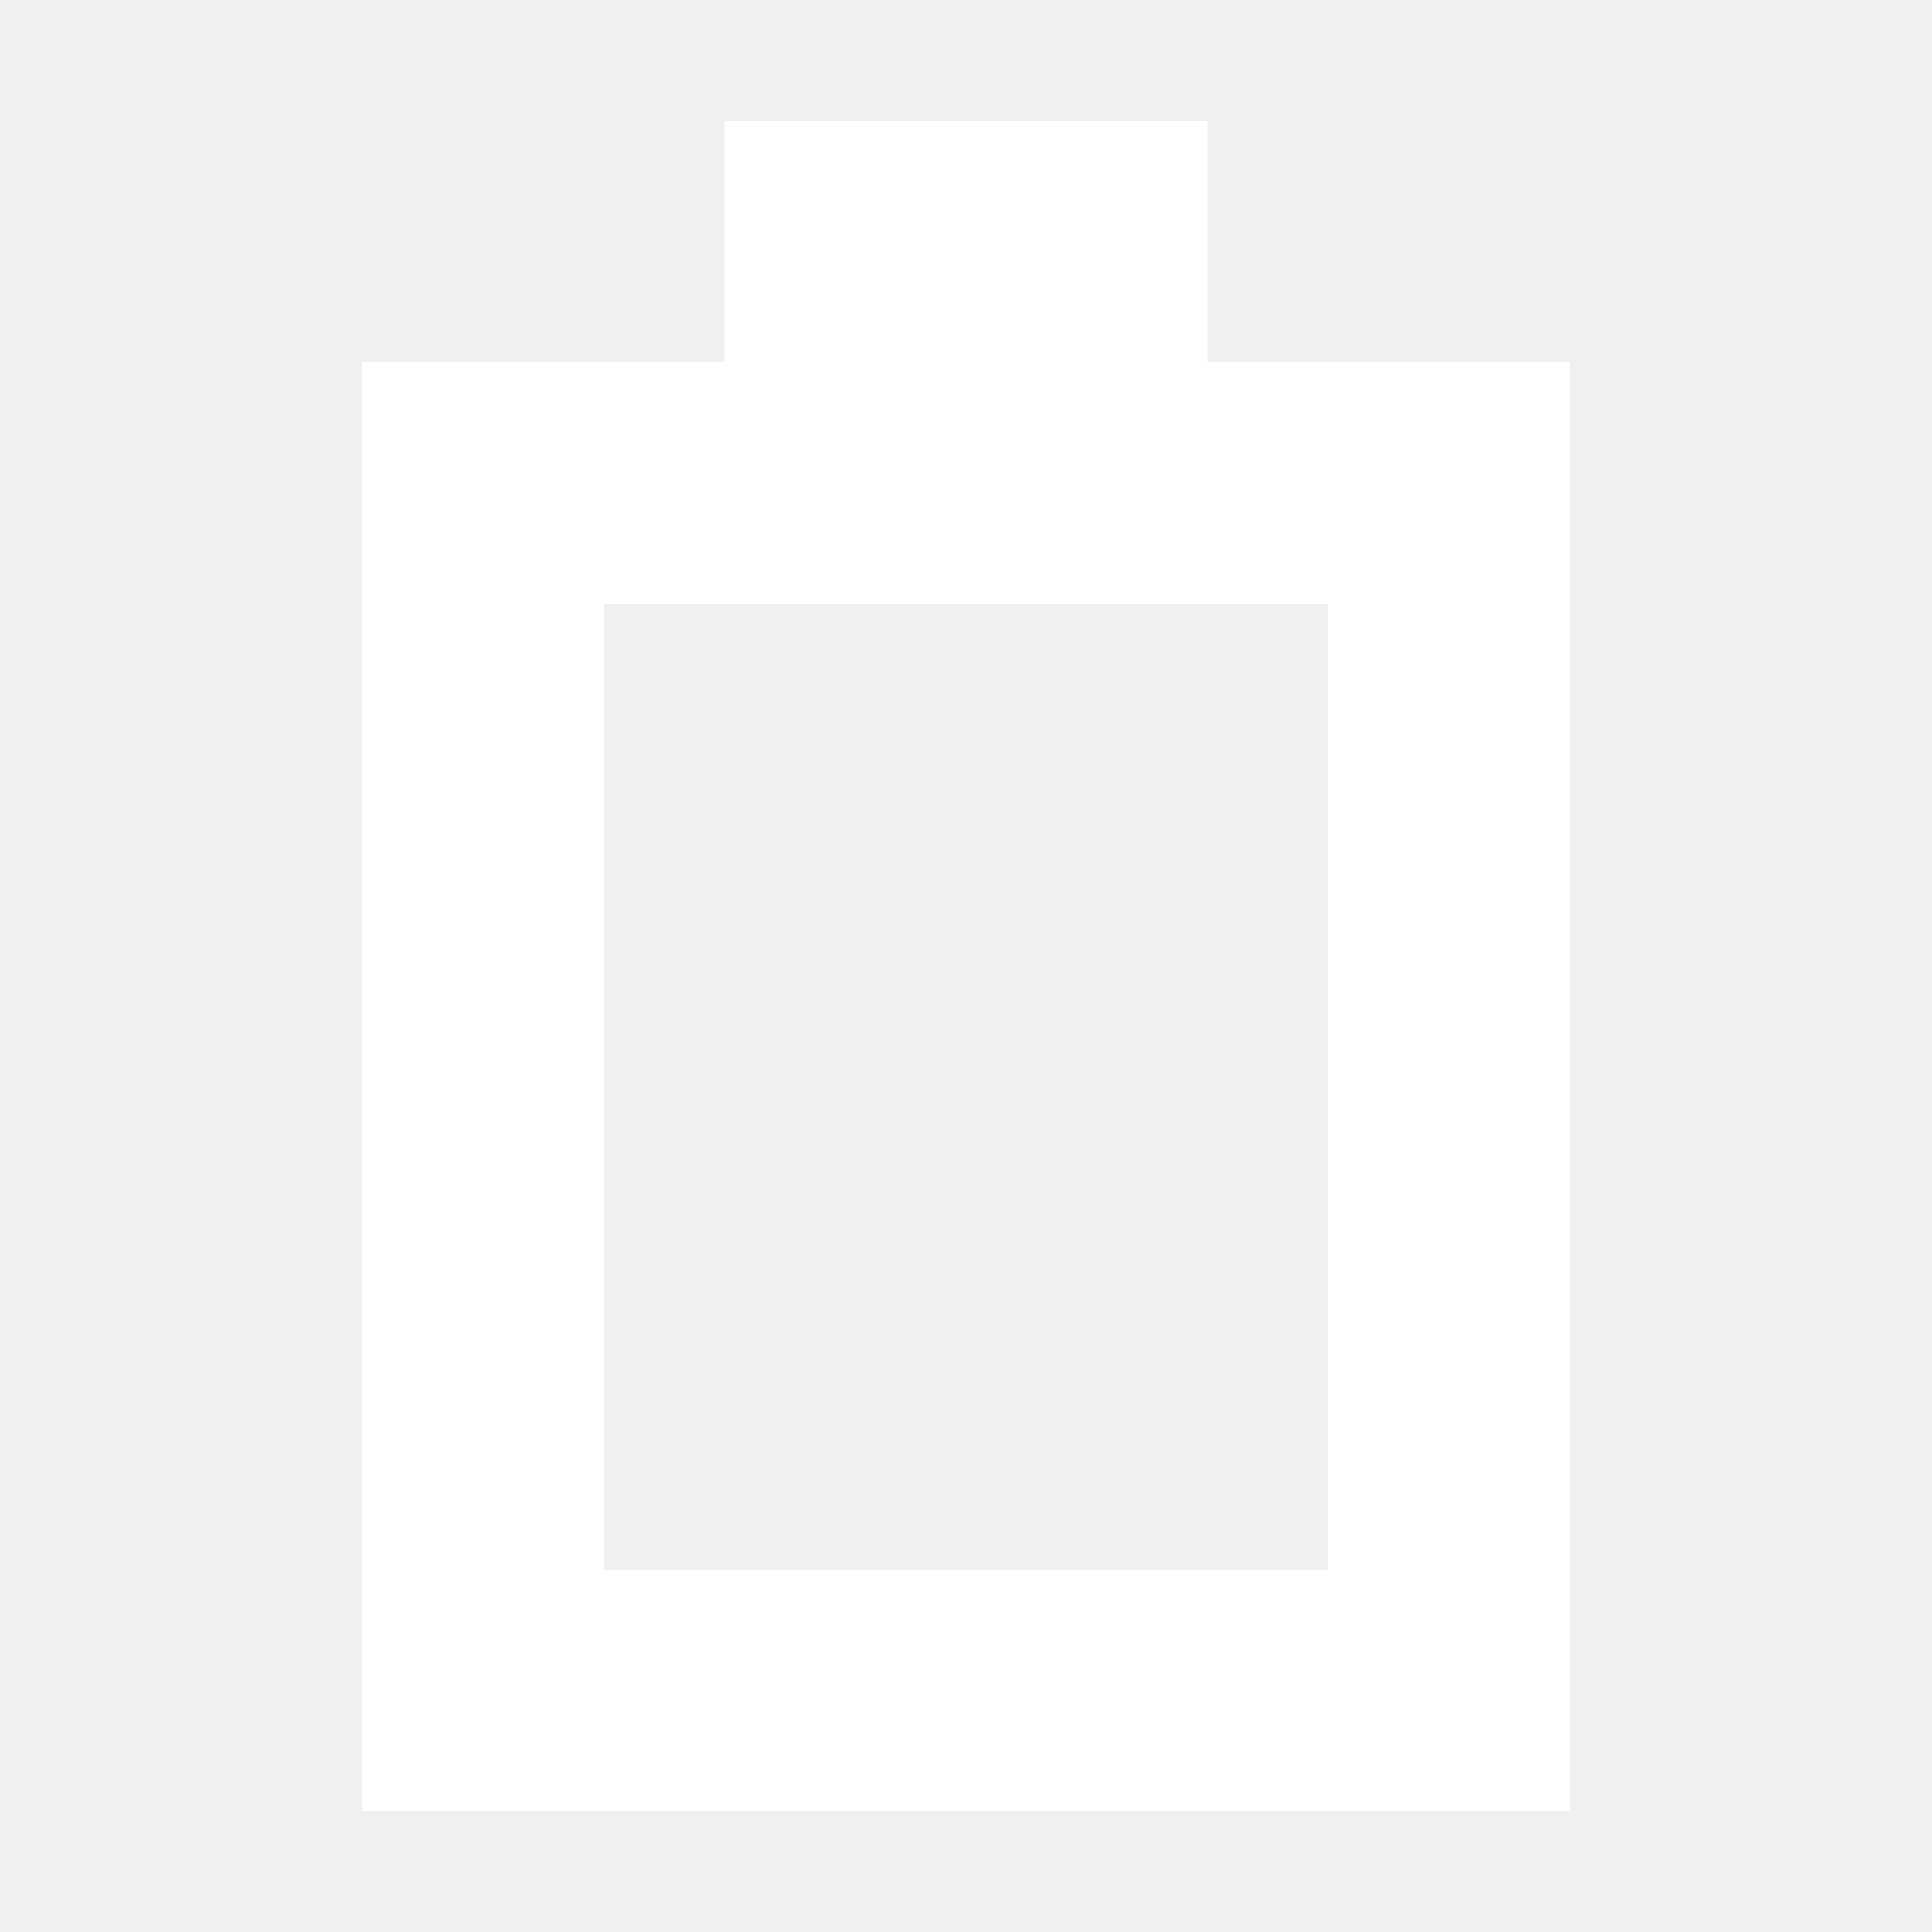
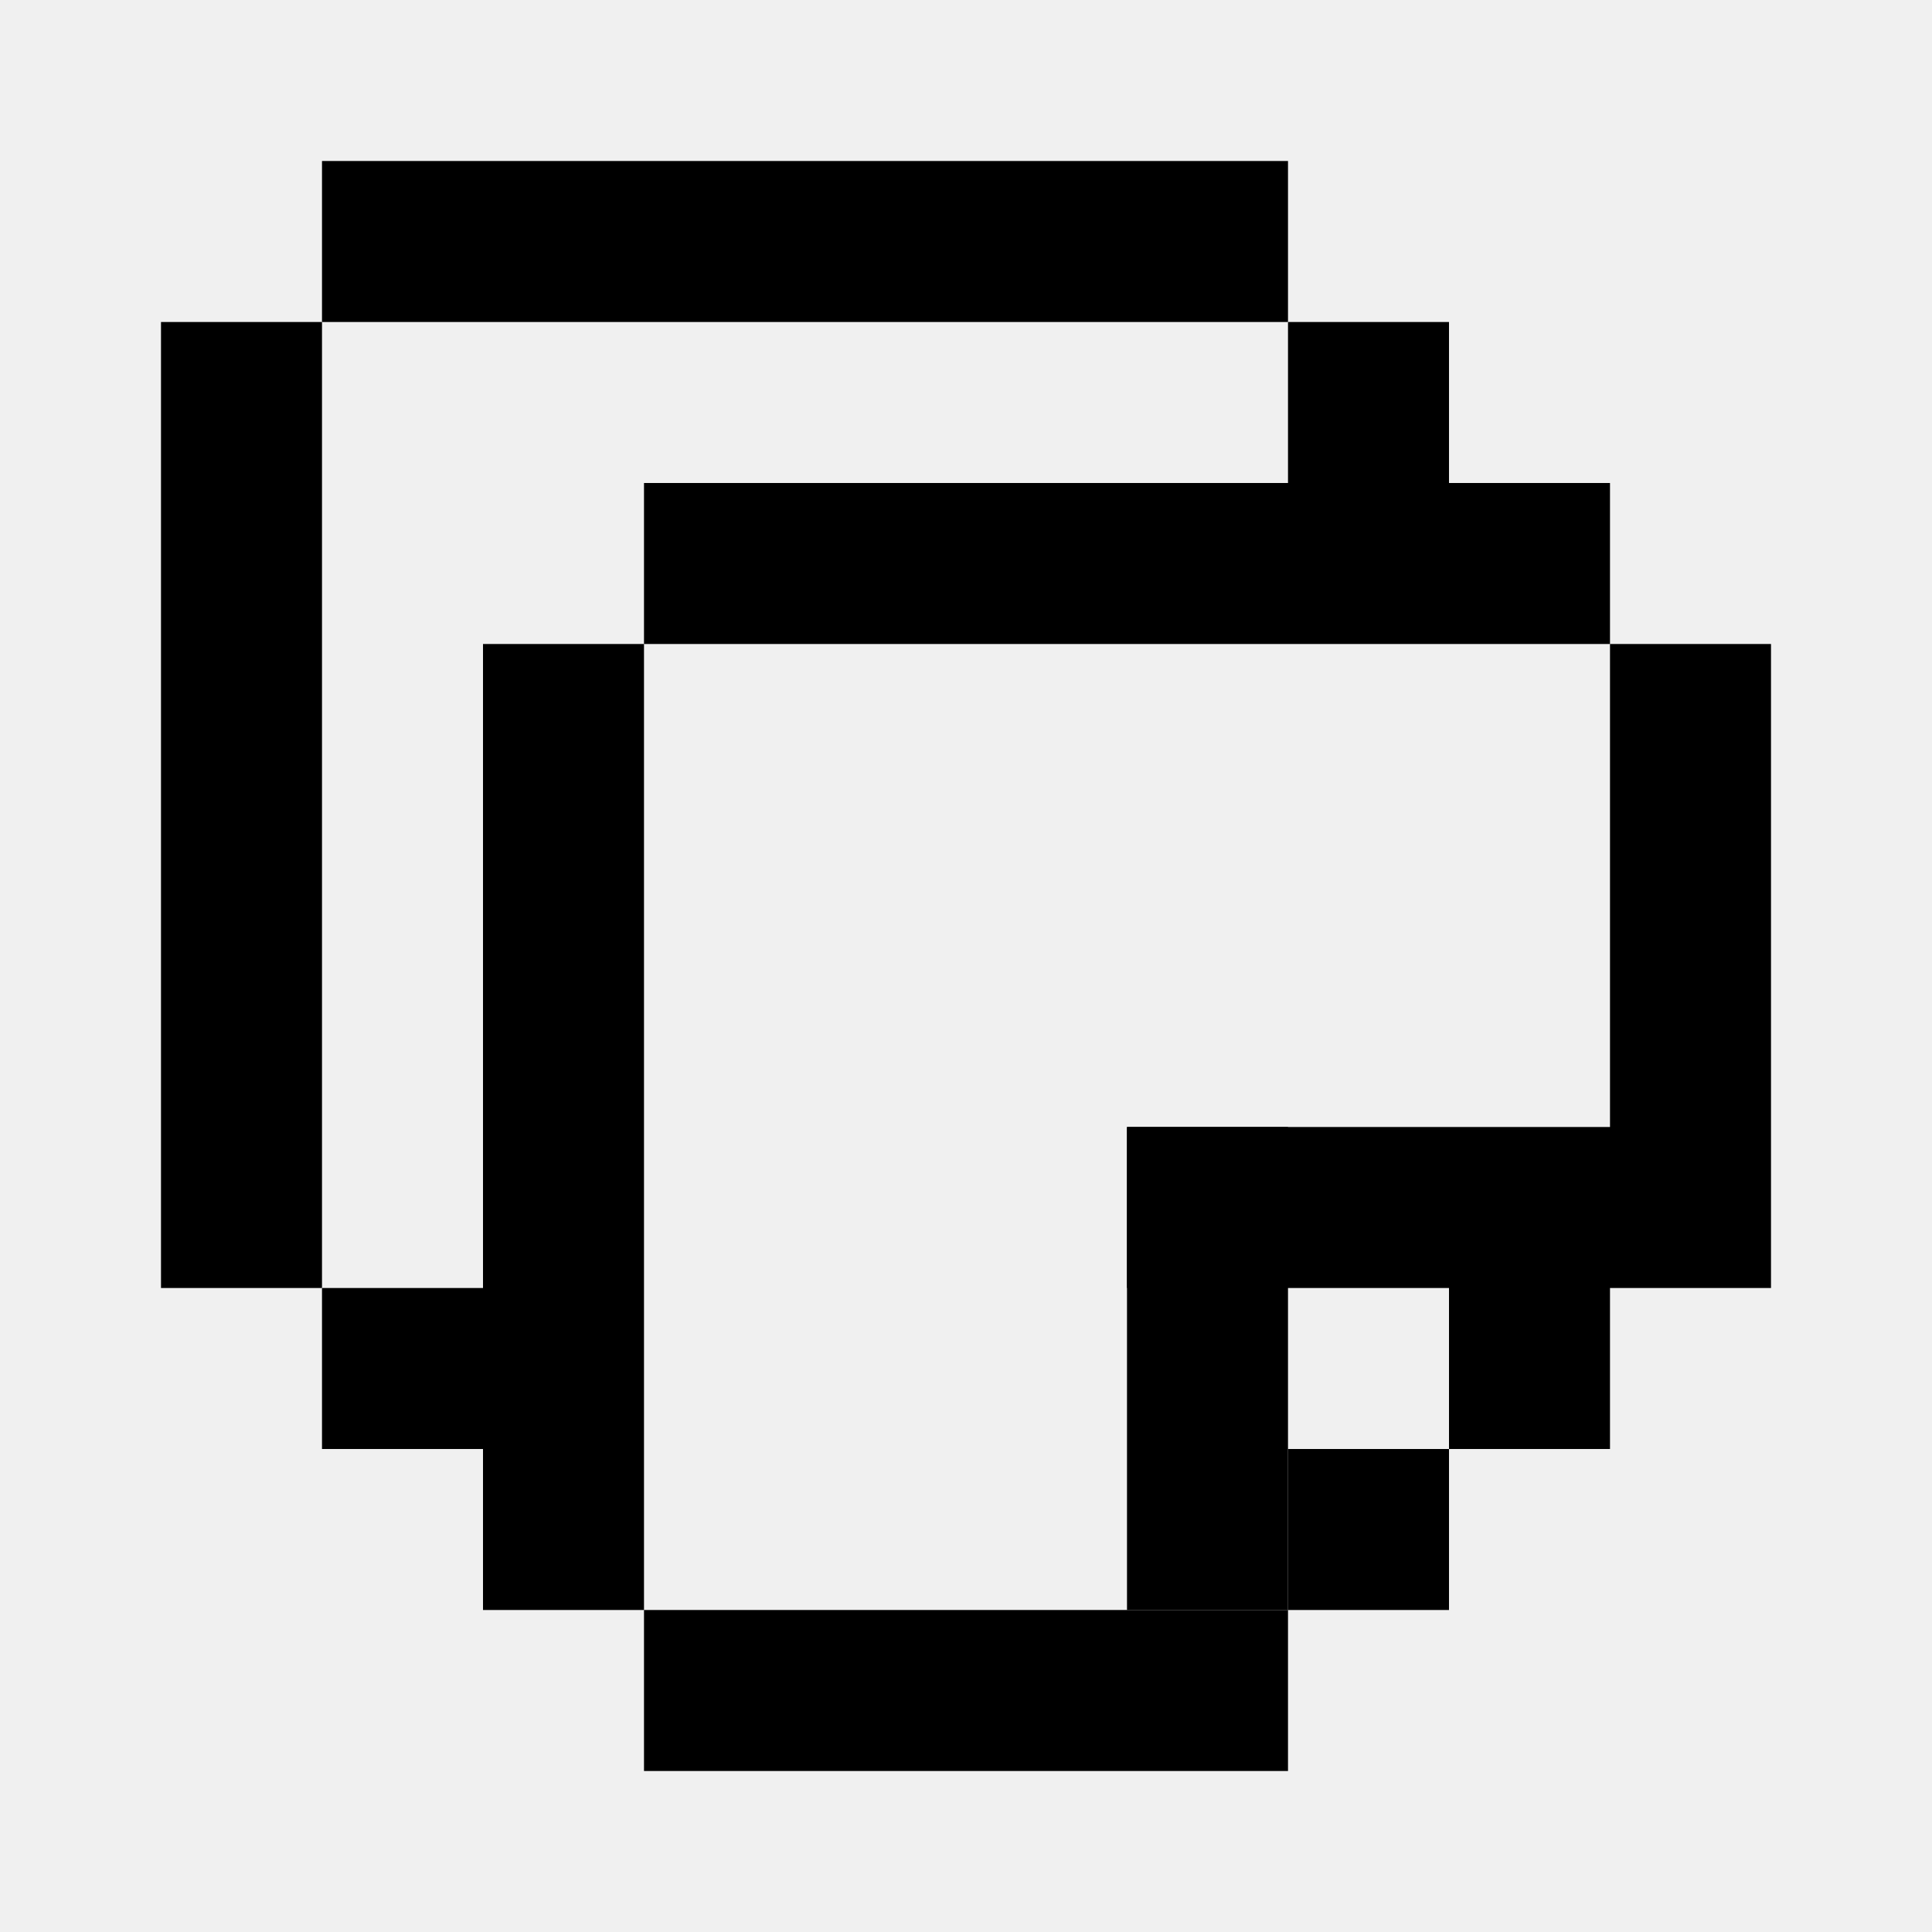
- <svg xmlns="http://www.w3.org/2000/svg" viewBox="0 0 16 16" width="16" height="16" fill="#ffffff">
-   <path d="M6 1h4v2H6V1zM3 3h10v12H3V3zm2 2v8h6V5H5z" />
+ <svg xmlns="http://www.w3.org/2000/svg" width="24" height="24" fill="currentColor" viewBox="0 0 24 24">
+   <path d="M6 8h2v12H6zM2 4h2v12H2zm18 4h2v8h-2zM8 6h12v2H8zM4 2h12v2H4zm14 14h2v2h-2zm-2 2h2v2h-2zm-8 2h8v2H8zm6-6h6v2h-6z" />
+   <path d="M14 14h2v6h-2zm2-10h2v2h-2zM4 16h2v2H4z" />
</svg>
